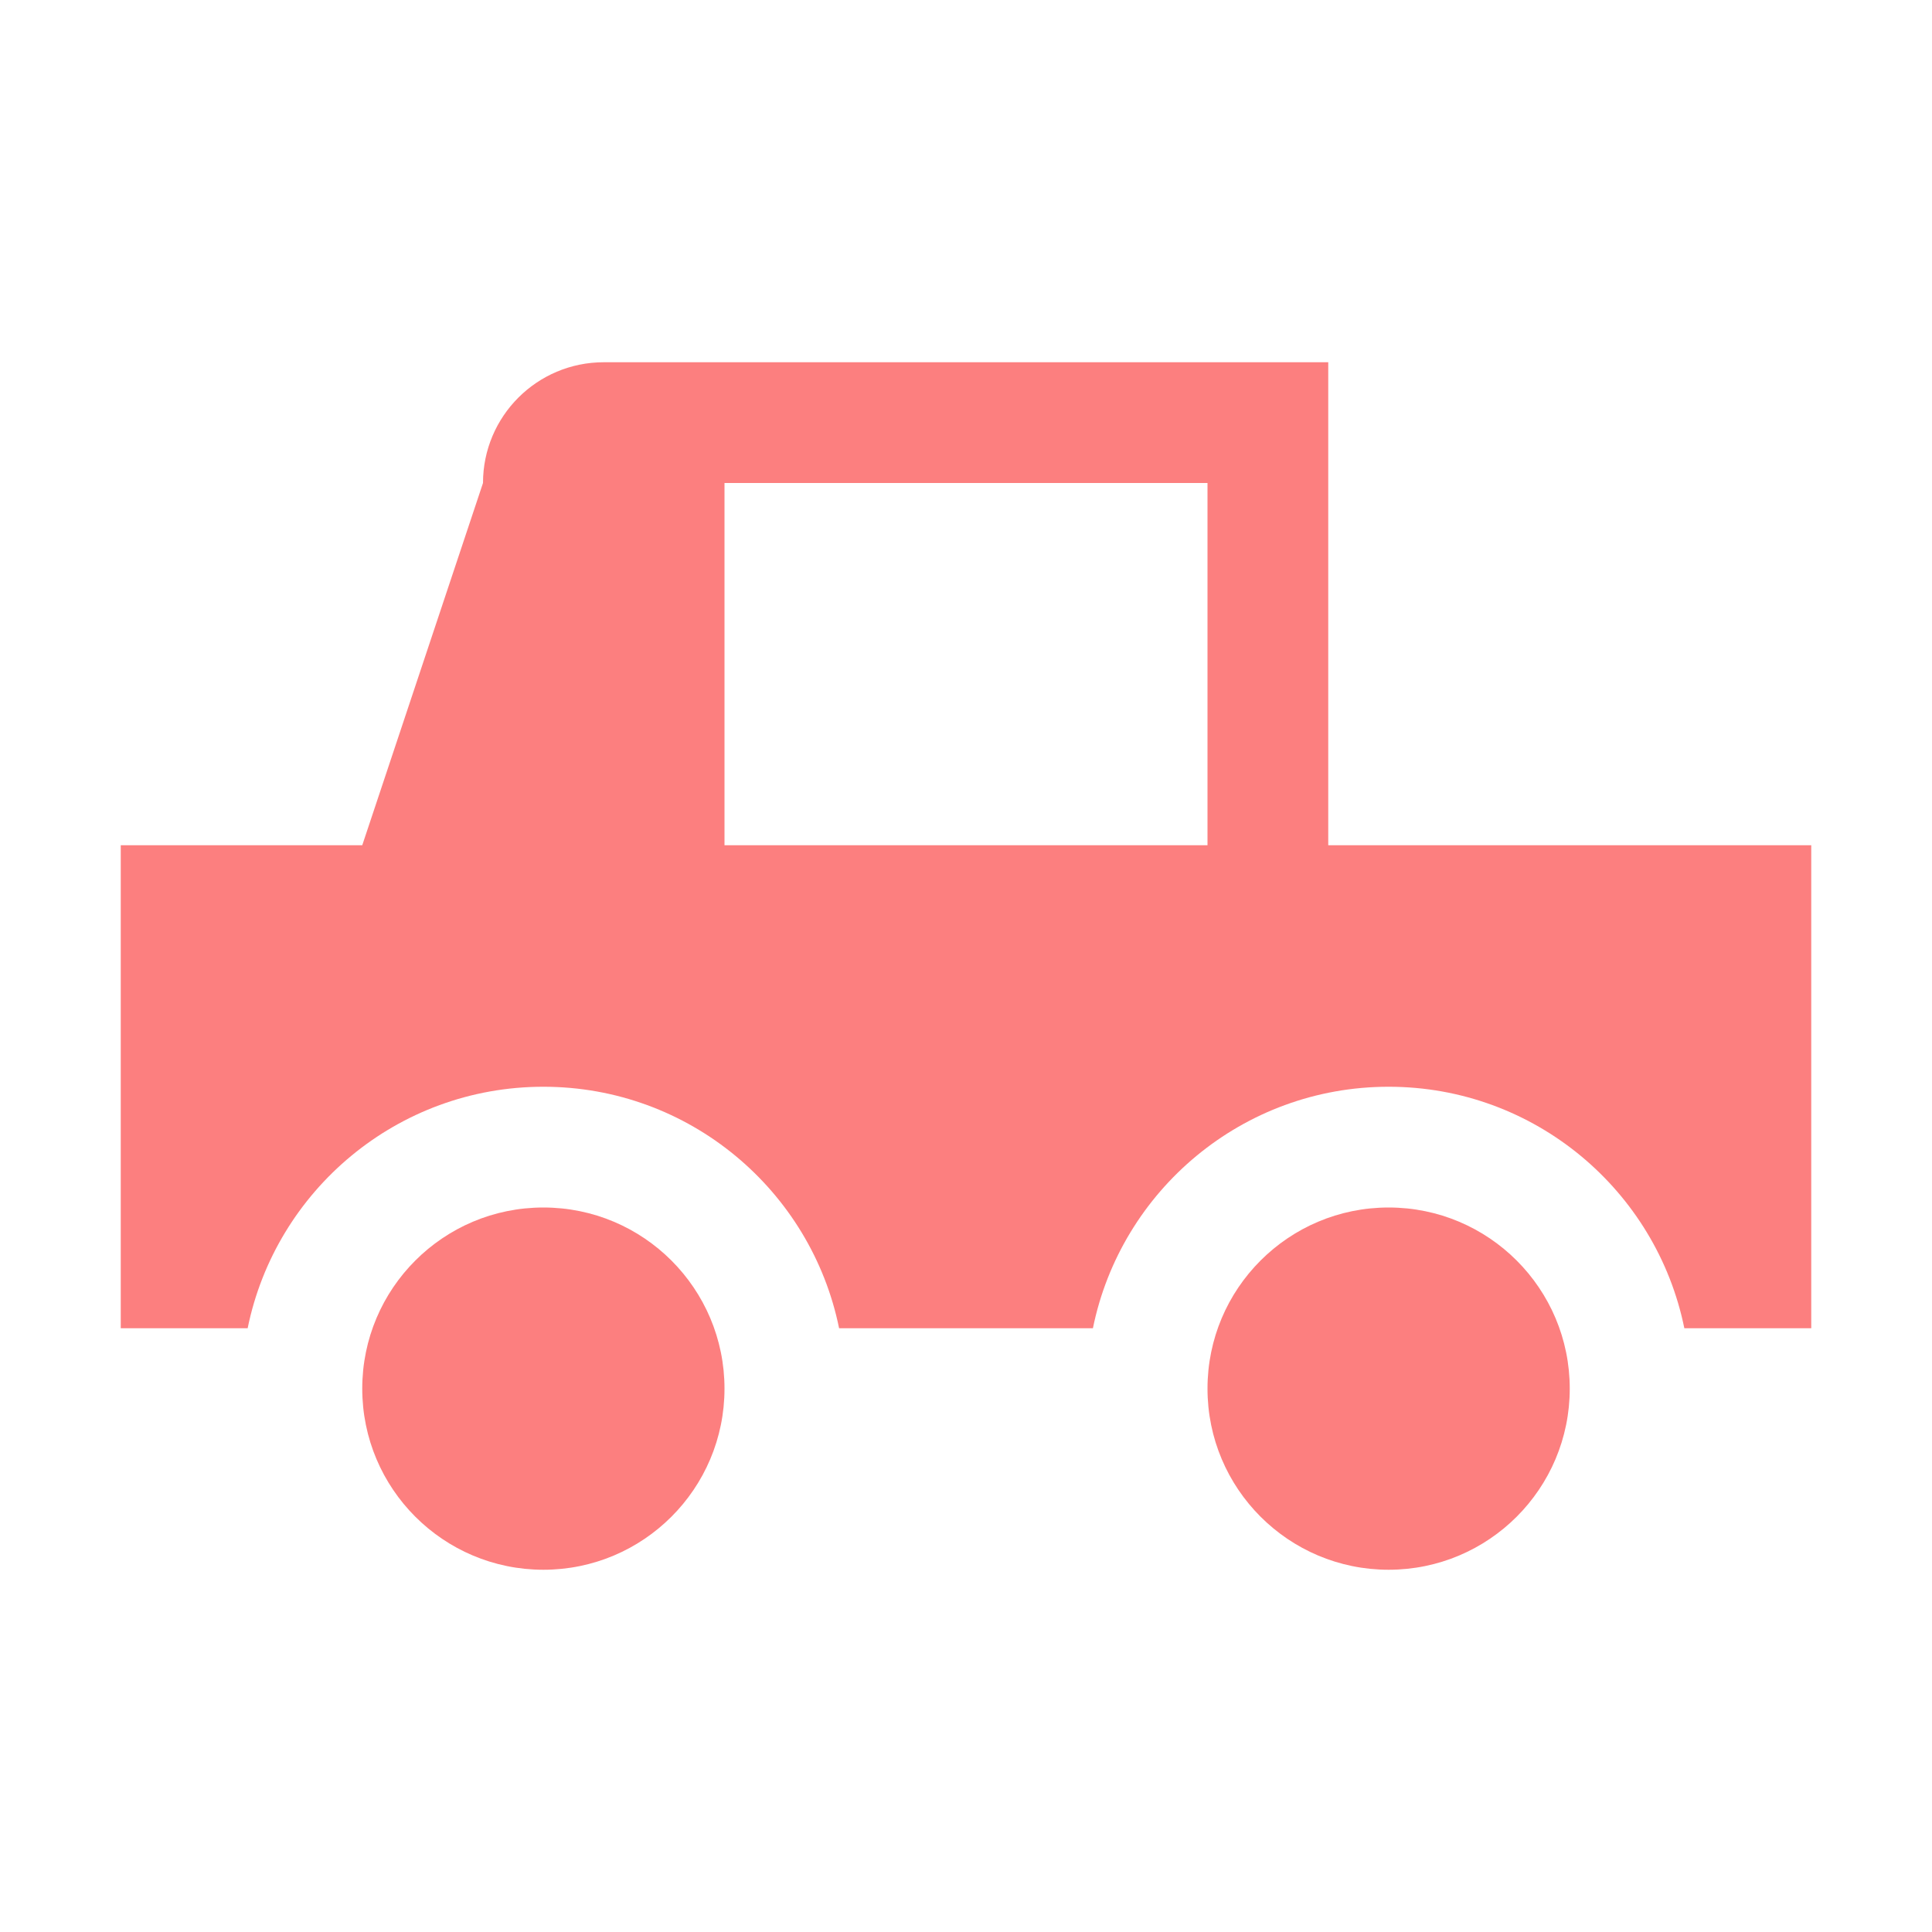
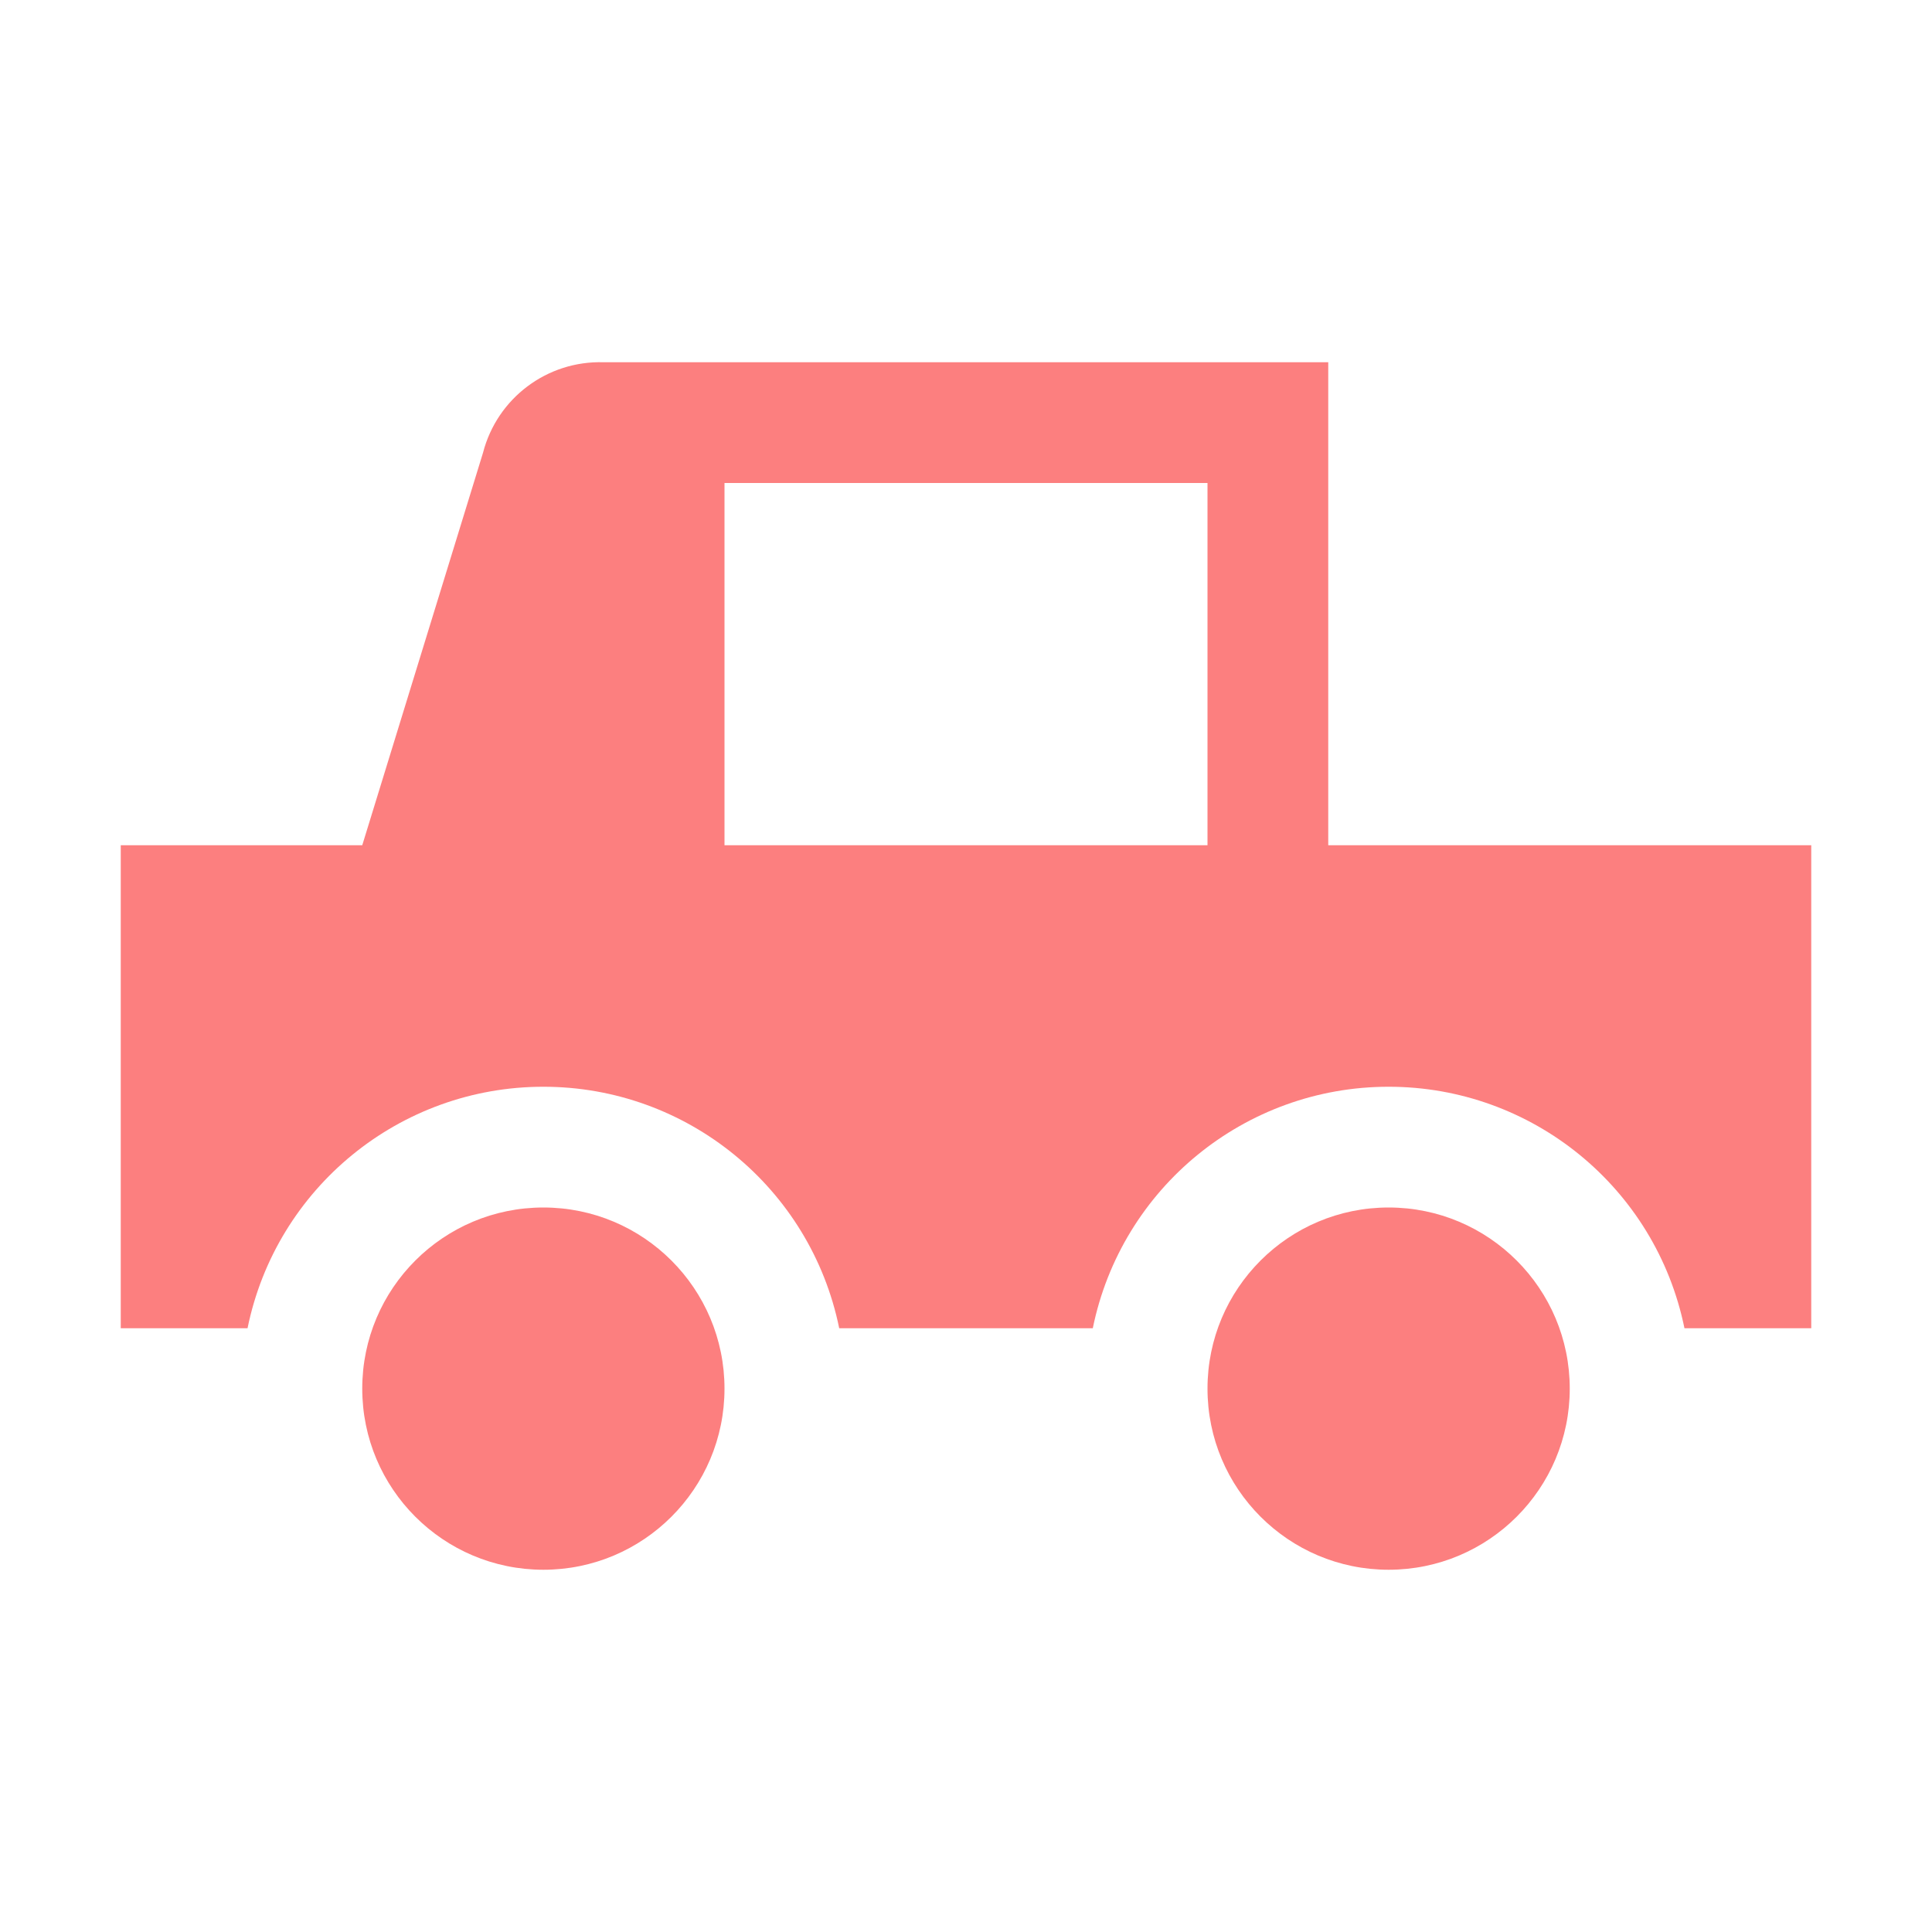
<svg xmlns="http://www.w3.org/2000/svg" height="16" viewBox="0 0 16 16" width="16">
-   <path d="m5 3a1 1 0 0 0 -1 1l-1 3h-2v4h1.051c.232-1.141 1.24-2 2.449-2s2.217.859 2.449 2h2.102c.232-1.141 1.24-2 2.449-2s2.217.859 2.449 2h1.051v-4h-4v-4zm1 1h4v3h-4zm-1.5 6a1.5 1.5 0 0 0 -1.5 1.5 1.5 1.5 0 0 0 1.5 1.5 1.5 1.5 0 0 0 1.5-1.5 1.5 1.5 0 0 0 -1.5-1.5zm7 0a1.5 1.5 0 0 0 -1.5 1.5 1.5 1.5 0 0 0 1.5 1.5 1.5 1.5 0 0 0 1.5-1.5 1.5 1.5 0 0 0 -1.5-1.5z" fill="#fc7f7f" />
+   <path d="M5 3a1 1 0 0 0-1 .75L3 7H1v4h1.05A2.5 2.5 0 0 1 4.5 9a2.5 2.5 0 0 1 2.45 2h2.1a2.5 2.5 0 0 1 2.45-2 2.5 2.5 0 0 1 2.45 2H15V7h-4V3zm1 1h4v3H6zm-1.5 6a1.5 1.5 0 0 0 0 3 1.5 1.5 0 0 0 0-3zm7 0a1.5 1.5 0 0 0 0 3 1.5 1.5 0 0 0 0-3z" fill="#fc7f7f" />
</svg>
